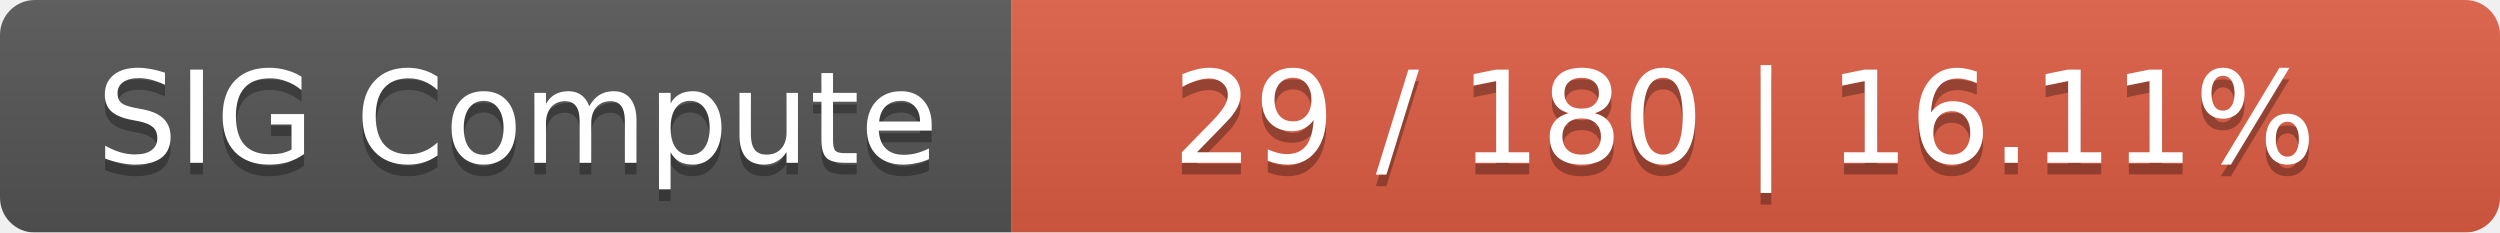
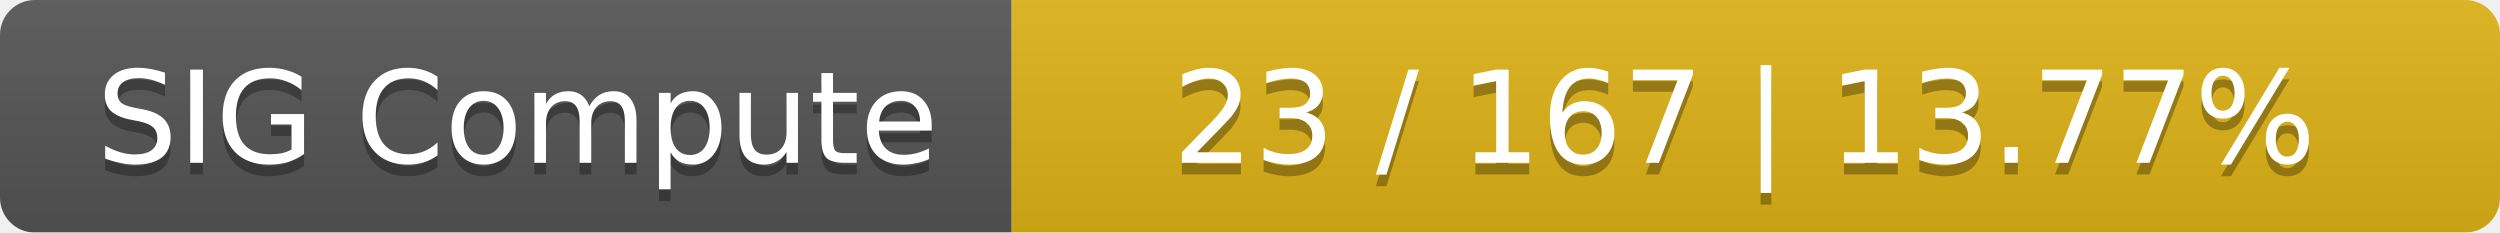
<svg xmlns="http://www.w3.org/2000/svg" width="215" height="20">
  <linearGradient id="smooth" x2="0" y2="100%">
    <stop offset="0" stop-color="#bbb" stop-opacity=".1" />
    <stop offset="1" stop-opacity=".1" />
  </linearGradient>
  <mask id="round">
    <rect width="215" height="20" rx="3" fill="#fff" />
  </mask>
  <g mask="url(#round)">
    <rect width="87" height="20" fill="#555" />
-     <rect x="87" width="128" height="20" fill="#e05d44" />
+     <rect x="87" width="128" height="20" fill="#dfb317" />
    <rect width="215" height="20" fill="url(#smooth)" />
  </g>
  <g fill="#fff" text-anchor="middle" font-family="DejaVu Sans,Verdana,Geneva,sans-serif" font-size="11">
    <text x="44.5" y="15" fill="#010101" fill-opacity=".3">SIG Compute</text>
    <text x="44.5" y="14">SIG Compute</text>
-     <text x="150" y="15" fill="#010101" fill-opacity=".3">29 / 180    |    16.11%</text>
-     <text x="150" y="14">29 / 180    |    16.11%</text>
+     <text x="150" y="15" fill="#010101" fill-opacity=".3">23 / 167    |    13.77%</text>
+     <text x="150" y="14">23 / 167    |    13.77%</text>
  </g>
</svg>
